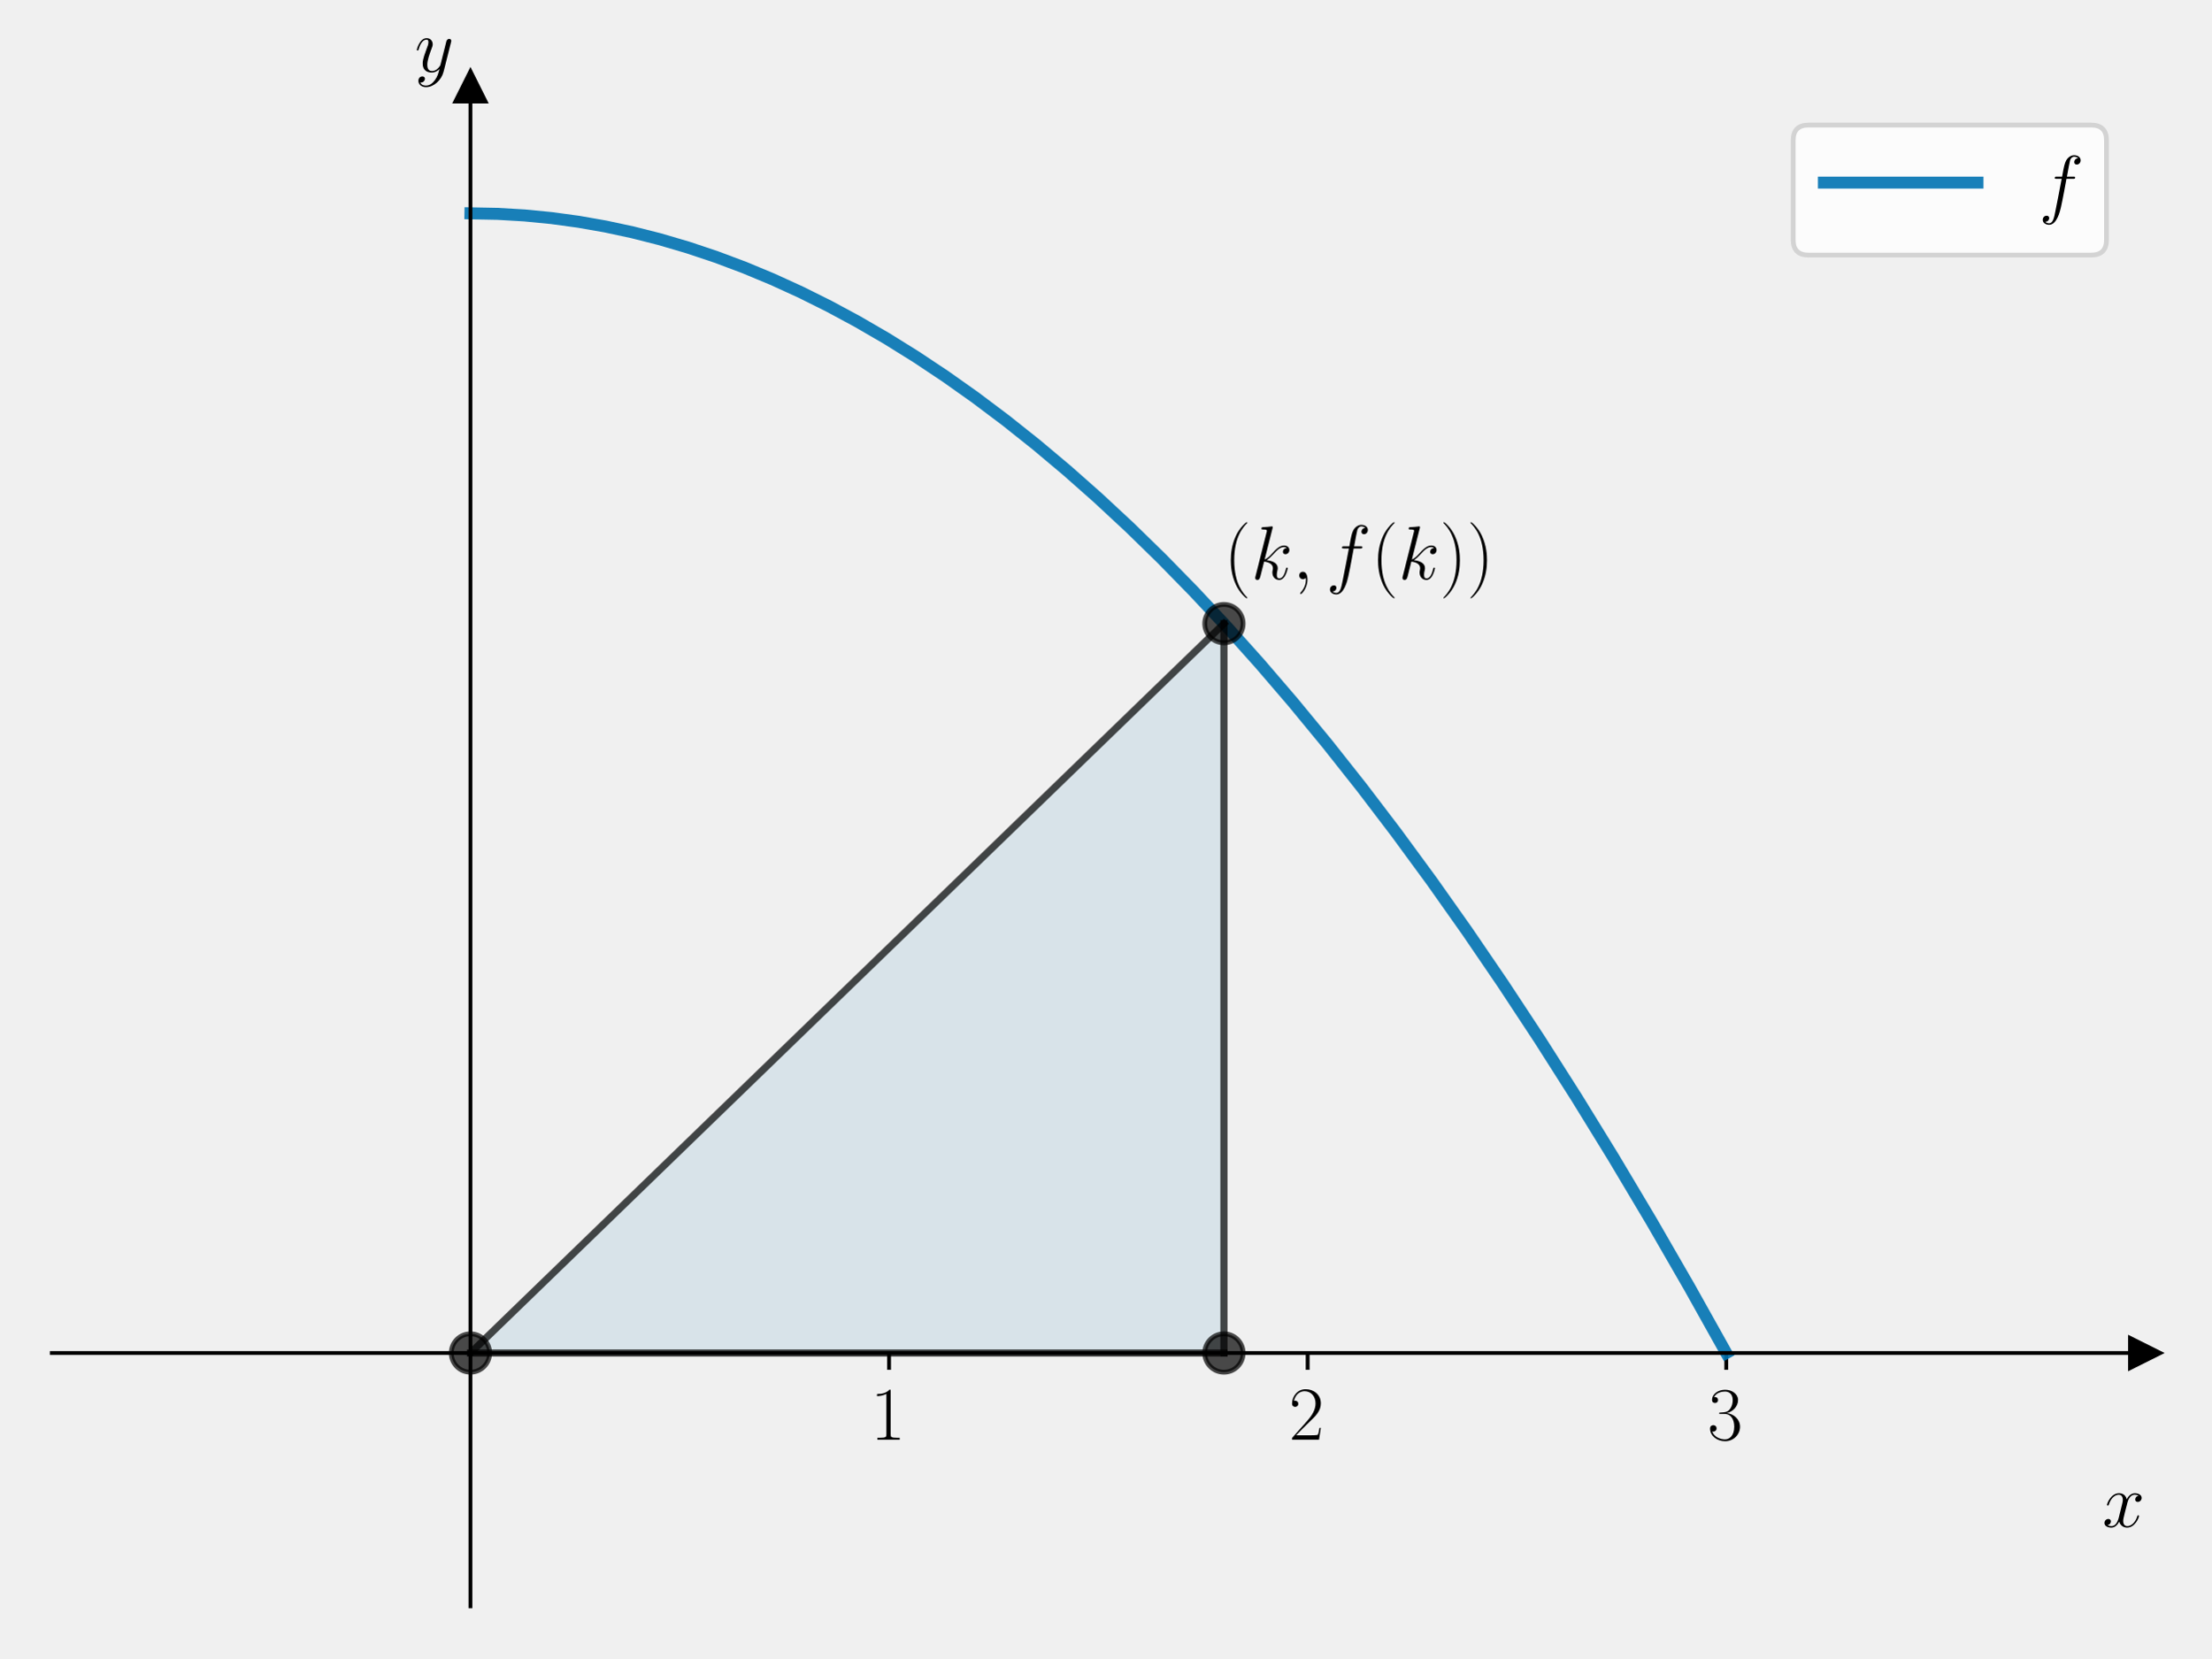
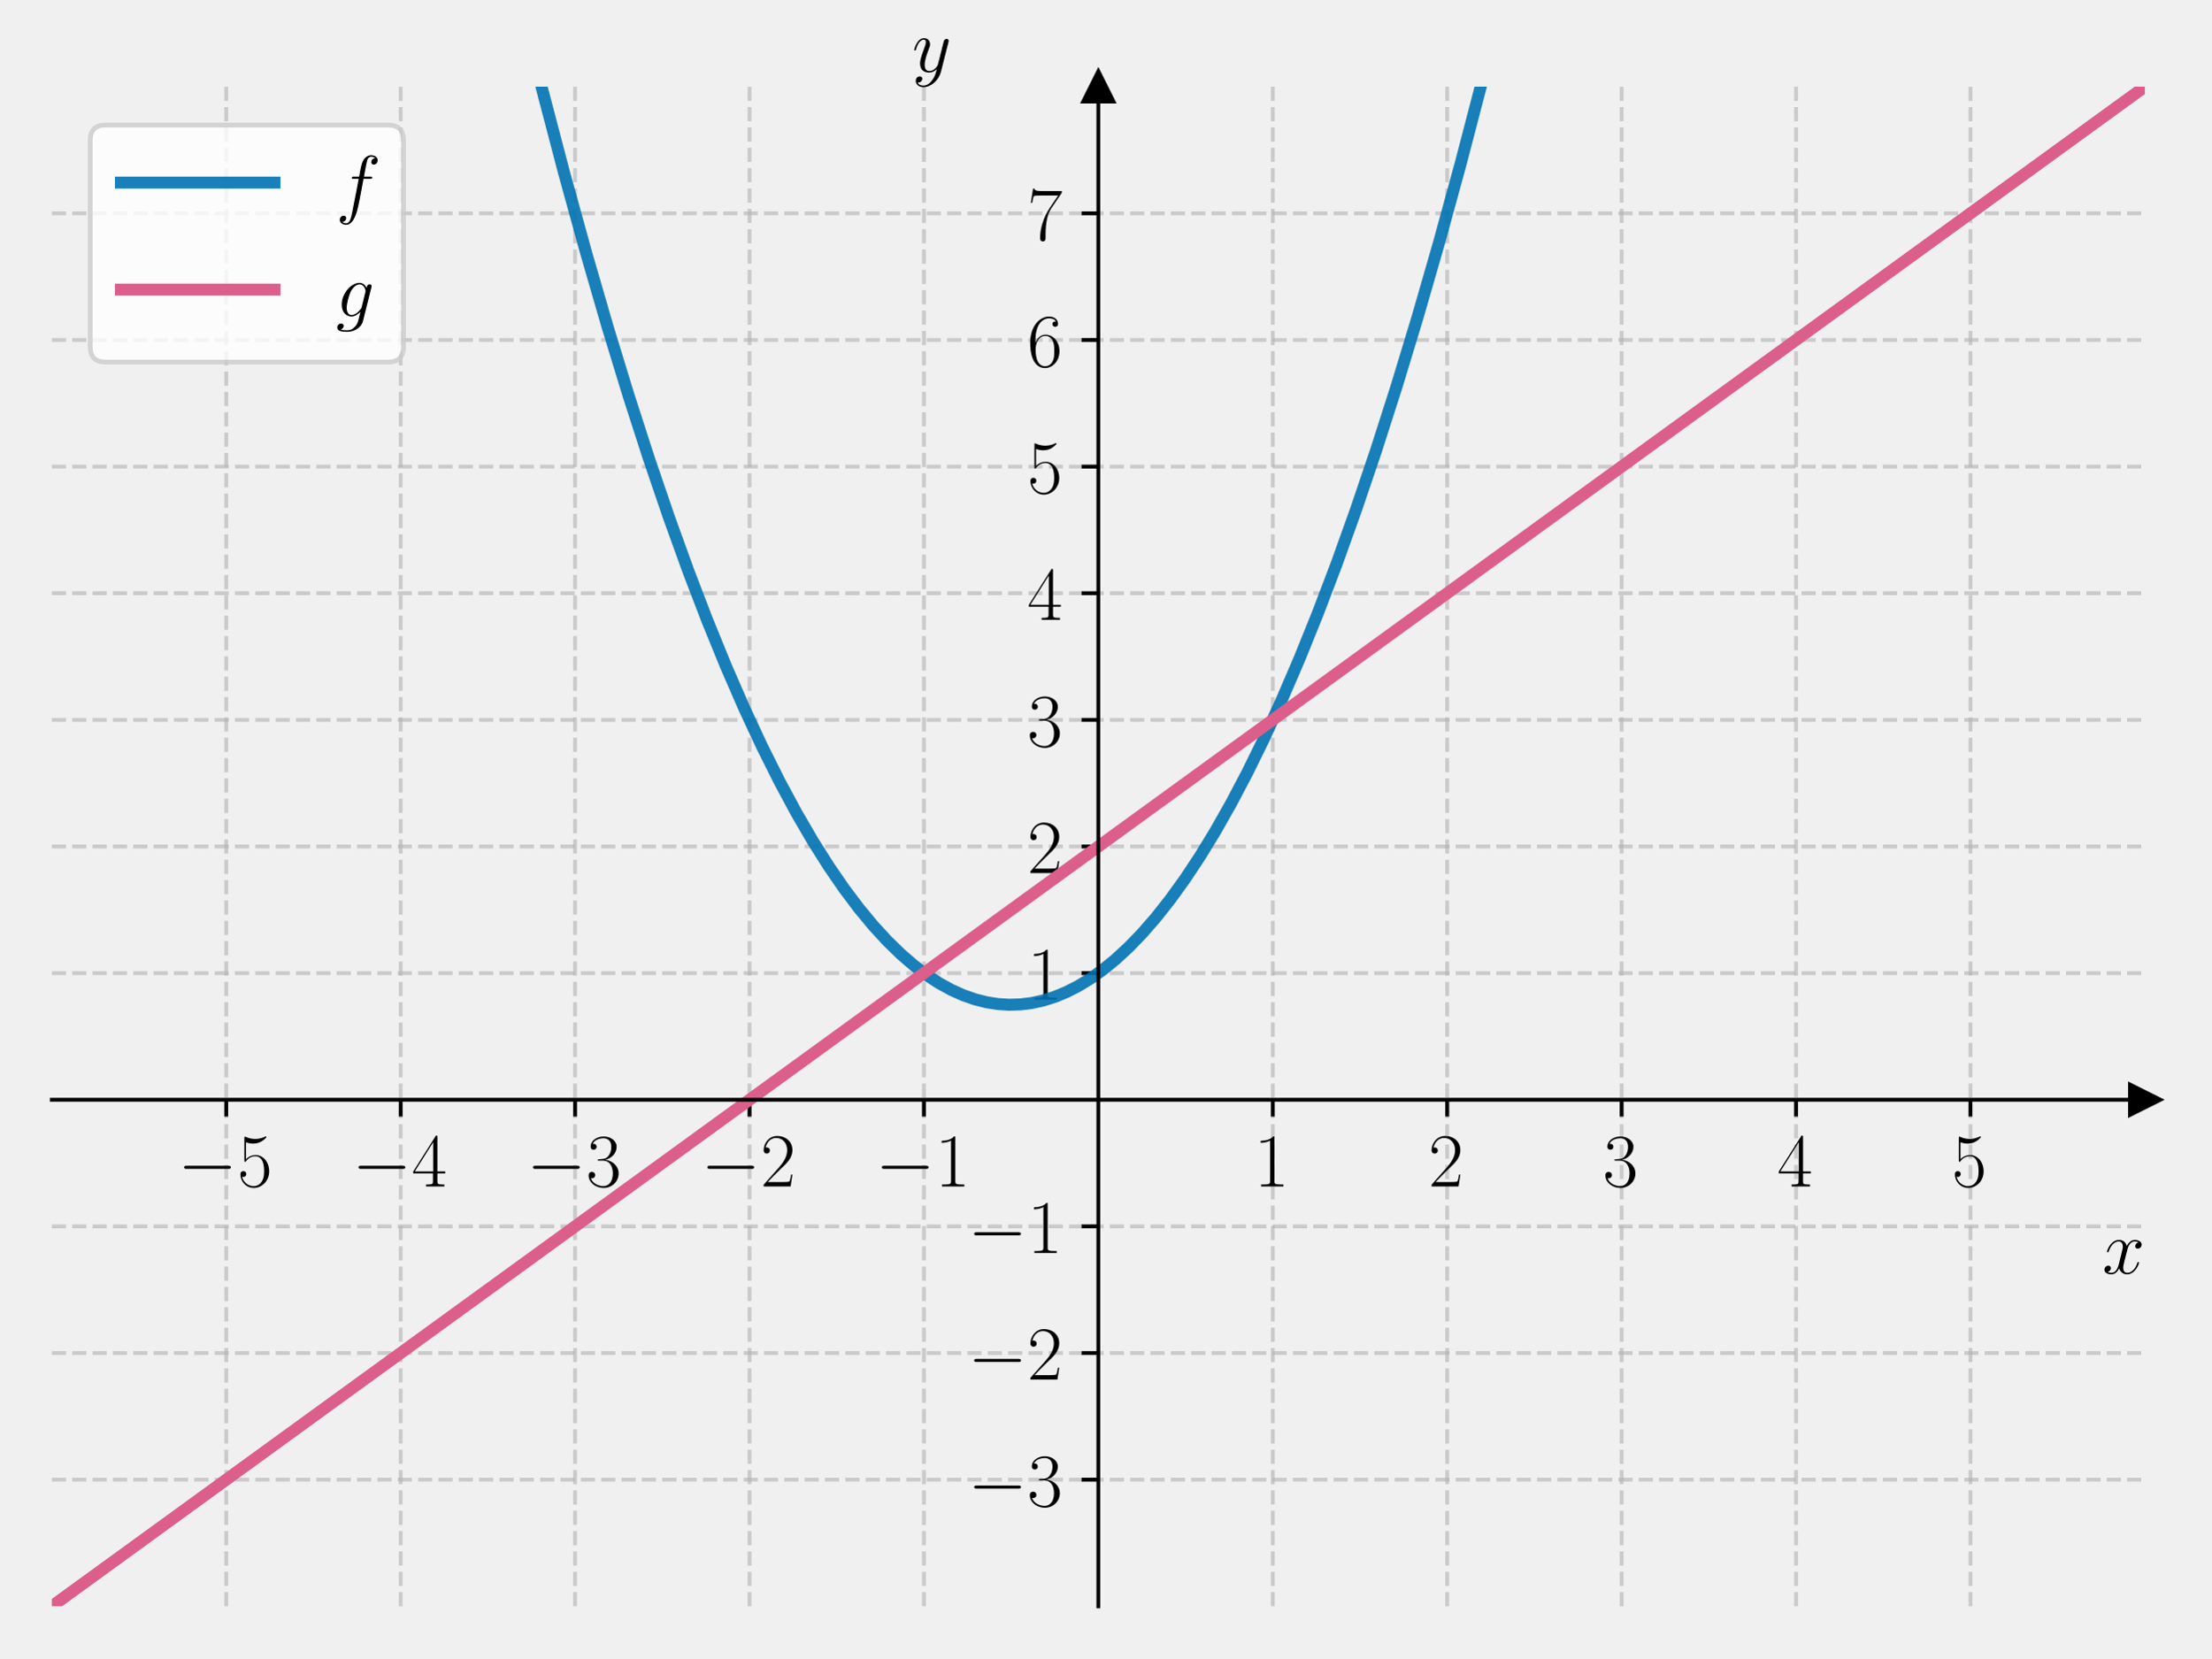
<svg xmlns="http://www.w3.org/2000/svg" xmlns:xlink="http://www.w3.org/1999/xlink" width="460.8pt" height="345.6pt" viewBox="0 0 460.8 345.6" version="1.1">
  <defs>
    <style type="text/css">*{stroke-linejoin: round; stroke-linecap: butt}</style>
  </defs>
  <g id="figure_1">
    <g id="patch_1">
      <path d="M 0 345.6  L 460.8 345.6  L 460.8 0  L 0 0  L 0 345.6  z " style="fill: none" />
    </g>
    <g id="axes_1">
      <g id="patch_2">
        <path d="M 10.8 334.8  L 447 334.8  L 447 18.065  L 10.8 18.065  L 10.8 334.8  z " style="fill: none" />
      </g>
-       <g id="patch_3">
-         <path d="M 98.04 282.011  L 255.072 129.978  L 255.072 282.011  z " clip-path="url(#pcdb3ef96e2)" style="fill: #0072b2; opacity: 0.1; stroke: #0072b2; stroke-linejoin: miter" />
-       </g>
      <g id="matplotlib.axis_1">
        <g id="xtick_1">
          <g id="line2d_1">
-             <defs>
-               <path id="m53d061b646" d="M 0 0  L 0 3.5  " style="stroke: #000000; stroke-width: 0.8" />
-             </defs>
-             <g>
-               <use xlink:href="#m53d061b646" x="185.28" y="282.011" style="stroke: #000000; stroke-width: 0.8" />
+             <path d="M 47.15 334.8  L 47.15 18.065  " clip-path="url(#p5d98645054)" style="fill: none; stroke-dasharray: 2.96,1.28; stroke-dashoffset: 0; stroke: #b0b0b0; stroke-opacity: 0.6; stroke-width: 0.8" />
+           </g>
+           <g id="line2d_2">
+             <defs>
+               <path id="m36c2ad760c" d="M 0 0  L 0 3.5  " style="stroke: #000000; stroke-width: 0.8" />
+             </defs>
+             <g>
+               <use xlink:href="#m36c2ad760c" x="47.15" y="229.222" style="stroke: #000000; stroke-width: 0.8" />
            </g>
          </g>
          <g id="text_1">
-             <g transform="translate(181.378 300.0803) scale(0.16 -0.16)">
+             <g transform="translate(37.04901 247.2911) scale(0.16 -0.16)">
+               <defs>
+                 <path id="CMSY10-0" d="M 4218 1472  C 4326 1472 4442 1472 4442 1600  C 4442 1728 4326 1728 4218 1728  L 755 1728  C 646 1728 531 1728 531 1600  C 531 1472 646 1472 755 1472  L 4218 1472  z " transform="scale(0.015625)" />
+                 <path id="CMR17-35" d="M 730 3692  C 794 3666 1056 3584 1325 3584  C 1920 3584 2246 3911 2432 4100  C 2432 4157 2432 4192 2394 4192  C 2387 4192 2374 4192 2323 4163  C 2099 4058 1837 3973 1517 3973  C 1325 3973 1037 3999 723 4139  C 653 4171 640 4171 634 4171  C 602 4171 595 4164 595 4037  L 595 2203  C 595 2089 595 2057 659 2057  C 691 2057 704 2070 736 2114  C 941 2401 1222 2522 1542 2522  C 1766 2522 2246 2382 2246 1289  C 2246 1085 2246 715 2054 421  C 1894 159 1645 25 1370 25  C 947 25 518 320 403 814  C 429 807 480 795 506 795  C 589 795 749 840 749 1038  C 749 1210 627 1280 506 1280  C 358 1280 262 1190 262 1011  C 262 454 704 -128 1382 -128  C 2042 -128 2669 440 2669 1264  C 2669 2030 2170 2624 1549 2624  C 1222 2624 947 2503 730 2274  L 730 3692  z " transform="scale(0.015625)" />
+               </defs>
+               <use xlink:href="#CMSY10-0" transform="scale(0.996264)" />
+               <use xlink:href="#CMR17-35" transform="translate(77.48747 0) scale(0.996264)" />
+             </g>
+           </g>
+         </g>
+         <g id="xtick_2">
+           <g id="line2d_3">
+             <path d="M 83.5 334.8  L 83.5 18.065  " clip-path="url(#p5d98645054)" style="fill: none; stroke-dasharray: 2.96,1.28; stroke-dashoffset: 0; stroke: #b0b0b0; stroke-opacity: 0.6; stroke-width: 0.8" />
+           </g>
+           <g id="line2d_4">
+             <g>
+               <use xlink:href="#m36c2ad760c" x="83.5" y="229.222" style="stroke: #000000; stroke-width: 0.8" />
+             </g>
+           </g>
+           <g id="text_2">
+             <g transform="translate(73.39901 247.2911) scale(0.16 -0.16)">
+               <defs>
+                 <path id="CMR17-34" d="M 2150 4122  C 2150 4256 2144 4256 2029 4256  L 128 1254  L 128 1088  L 1779 1088  L 1779 457  C 1779 224 1766 160 1318 160  L 1197 160  L 1197 0  C 1402 0 1747 0 1965 0  C 2182 0 2528 0 2733 0  L 2733 160  L 2611 160  C 2163 160 2150 224 2150 457  L 2150 1088  L 2803 1088  L 2803 1254  L 2150 1254  L 2150 4122  z M 1798 3703  L 1798 1254  L 256 1254  L 1798 3703  z " transform="scale(0.015625)" />
+               </defs>
+               <use xlink:href="#CMSY10-0" transform="scale(0.996264)" />
+               <use xlink:href="#CMR17-34" transform="translate(77.48747 0) scale(0.996264)" />
+             </g>
+           </g>
+         </g>
+         <g id="xtick_3">
+           <g id="line2d_5">
+             <path d="M 119.85 334.8  L 119.85 18.065  " clip-path="url(#p5d98645054)" style="fill: none; stroke-dasharray: 2.96,1.28; stroke-dashoffset: 0; stroke: #b0b0b0; stroke-opacity: 0.6; stroke-width: 0.8" />
+           </g>
+           <g id="line2d_6">
+             <g>
+               <use xlink:href="#m36c2ad760c" x="119.85" y="229.222" style="stroke: #000000; stroke-width: 0.8" />
+             </g>
+           </g>
+           <g id="text_3">
+             <g transform="translate(109.749 247.2911) scale(0.16 -0.16)">
+               <defs>
+                 <path id="CMR17-33" d="M 1414 2157  C 1984 2157 2234 1662 2234 1090  C 2234 320 1824 25 1453 25  C 1114 25 563 194 390 693  C 422 680 454 680 486 680  C 640 680 755 782 755 948  C 755 1133 614 1216 486 1216  C 378 1216 211 1165 211 926  C 211 335 787 -128 1466 -128  C 2176 -128 2720 430 2720 1085  C 2720 1707 2208 2157 1600 2227  C 2086 2328 2554 2756 2554 3329  C 2554 3820 2048 4179 1472 4179  C 890 4179 378 3829 378 3329  C 378 3110 544 3072 627 3072  C 762 3072 877 3155 877 3321  C 877 3486 762 3569 627 3569  C 602 3569 570 3569 544 3557  C 730 3959 1235 4032 1459 4032  C 1683 4032 2106 3925 2106 3320  C 2106 3143 2080 2828 1862 2550  C 1670 2304 1453 2304 1242 2284  C 1210 2284 1062 2269 1037 2269  C 992 2263 966 2257 966 2208  C 966 2163 973 2157 1101 2157  L 1414 2157  z " transform="scale(0.015625)" />
+               </defs>
+               <use xlink:href="#CMSY10-0" transform="scale(0.996264)" />
+               <use xlink:href="#CMR17-33" transform="translate(77.48747 0) scale(0.996264)" />
+             </g>
+           </g>
+         </g>
+         <g id="xtick_4">
+           <g id="line2d_7">
+             <path d="M 156.2 334.8  L 156.2 18.065  " clip-path="url(#p5d98645054)" style="fill: none; stroke-dasharray: 2.96,1.28; stroke-dashoffset: 0; stroke: #b0b0b0; stroke-opacity: 0.6; stroke-width: 0.8" />
+           </g>
+           <g id="line2d_8">
+             <g>
+               <use xlink:href="#m36c2ad760c" x="156.2" y="229.222" style="stroke: #000000; stroke-width: 0.8" />
+             </g>
+           </g>
+           <g id="text_4">
+             <g transform="translate(146.099 247.2911) scale(0.16 -0.16)">
+               <defs>
+                 <path id="CMR17-32" d="M 2669 989  L 2554 989  C 2490 536 2438 459 2413 420  C 2381 369 1920 369 1830 369  L 602 369  C 832 619 1280 1072 1824 1597  C 2214 1967 2669 2402 2669 3035  C 2669 3790 2067 4224 1395 4224  C 691 4224 262 3604 262 3030  C 262 2780 448 2748 525 2748  C 589 2748 781 2787 781 3010  C 781 3207 614 3264 525 3264  C 486 3264 448 3258 422 3245  C 544 3790 915 4058 1306 4058  C 1862 4058 2227 3617 2227 3035  C 2227 2479 1901 2000 1536 1584  L 262 146  L 262 0  L 2515 0  L 2669 989  z " transform="scale(0.015625)" />
+               </defs>
+               <use xlink:href="#CMSY10-0" transform="scale(0.996264)" />
+               <use xlink:href="#CMR17-32" transform="translate(77.48747 0) scale(0.996264)" />
+             </g>
+           </g>
+         </g>
+         <g id="xtick_5">
+           <g id="line2d_9">
+             <path d="M 192.55 334.8  L 192.55 18.065  " clip-path="url(#p5d98645054)" style="fill: none; stroke-dasharray: 2.96,1.28; stroke-dashoffset: 0; stroke: #b0b0b0; stroke-opacity: 0.6; stroke-width: 0.8" />
+           </g>
+           <g id="line2d_10">
+             <g>
+               <use xlink:href="#m36c2ad760c" x="192.55" y="229.222" style="stroke: #000000; stroke-width: 0.8" />
+             </g>
+           </g>
+           <g id="text_5">
+             <g transform="translate(182.449 247.2911) scale(0.16 -0.16)">
              <defs>
                <path id="CMR17-31" d="M 1702 4058  C 1702 4192 1696 4192 1606 4192  C 1357 3916 979 3827 621 3827  C 602 3827 570 3827 563 3808  C 557 3795 557 3782 557 3648  C 755 3648 1088 3686 1344 3839  L 1344 461  C 1344 236 1331 160 781 160  L 589 160  L 589 0  C 896 0 1216 0 1523 0  C 1830 0 2150 0 2458 0  L 2458 160  L 2266 160  C 1715 160 1702 230 1702 458  L 1702 4058  z " transform="scale(0.015625)" />
              </defs>
+               <use xlink:href="#CMSY10-0" transform="scale(0.996264)" />
+               <use xlink:href="#CMR17-31" transform="translate(77.48747 0) scale(0.996264)" />
+             </g>
+           </g>
+         </g>
+         <g id="xtick_6">
+           <g id="line2d_11">
+             <path d="M 265.25 334.8  L 265.25 18.065  " clip-path="url(#p5d98645054)" style="fill: none; stroke-dasharray: 2.96,1.28; stroke-dashoffset: 0; stroke: #b0b0b0; stroke-opacity: 0.6; stroke-width: 0.8" />
+           </g>
+           <g id="line2d_12">
+             <g>
+               <use xlink:href="#m36c2ad760c" x="265.25" y="229.222" style="stroke: #000000; stroke-width: 0.8" />
+             </g>
+           </g>
+           <g id="text_6">
+             <g transform="translate(261.348 247.2911) scale(0.16 -0.16)">
              <use xlink:href="#CMR17-31" transform="scale(0.996264)" />
            </g>
          </g>
        </g>
-         <g id="xtick_2">
-           <g id="line2d_2">
-             <g>
-               <use xlink:href="#m53d061b646" x="272.52" y="282.011" style="stroke: #000000; stroke-width: 0.8" />
-             </g>
-           </g>
-           <g id="text_2">
-             <g transform="translate(268.618 300.0803) scale(0.16 -0.16)">
-               <defs>
-                 <path id="CMR17-32" d="M 2669 989  L 2554 989  C 2490 536 2438 459 2413 420  C 2381 369 1920 369 1830 369  L 602 369  C 832 619 1280 1072 1824 1597  C 2214 1967 2669 2402 2669 3035  C 2669 3790 2067 4224 1395 4224  C 691 4224 262 3604 262 3030  C 262 2780 448 2748 525 2748  C 589 2748 781 2787 781 3010  C 781 3207 614 3264 525 3264  C 486 3264 448 3258 422 3245  C 544 3790 915 4058 1306 4058  C 1862 4058 2227 3617 2227 3035  C 2227 2479 1901 2000 1536 1584  L 262 146  L 262 0  L 2515 0  L 2669 989  z " transform="scale(0.015625)" />
-               </defs>
+         <g id="xtick_7">
+           <g id="line2d_13">
+             <path d="M 301.6 334.8  L 301.6 18.065  " clip-path="url(#p5d98645054)" style="fill: none; stroke-dasharray: 2.96,1.28; stroke-dashoffset: 0; stroke: #b0b0b0; stroke-opacity: 0.6; stroke-width: 0.8" />
+           </g>
+           <g id="line2d_14">
+             <g>
+               <use xlink:href="#m36c2ad760c" x="301.6" y="229.222" style="stroke: #000000; stroke-width: 0.8" />
+             </g>
+           </g>
+           <g id="text_7">
+             <g transform="translate(297.698 247.2911) scale(0.16 -0.16)">
              <use xlink:href="#CMR17-32" transform="scale(0.996264)" />
            </g>
          </g>
        </g>
-         <g id="xtick_3">
-           <g id="line2d_3">
-             <g>
-               <use xlink:href="#m53d061b646" x="359.76" y="282.011" style="stroke: #000000; stroke-width: 0.8" />
-             </g>
-           </g>
-           <g id="text_3">
-             <g transform="translate(355.858 300.0803) scale(0.16 -0.16)">
-               <defs>
-                 <path id="CMR17-33" d="M 1414 2157  C 1984 2157 2234 1662 2234 1090  C 2234 320 1824 25 1453 25  C 1114 25 563 194 390 693  C 422 680 454 680 486 680  C 640 680 755 782 755 948  C 755 1133 614 1216 486 1216  C 378 1216 211 1165 211 926  C 211 335 787 -128 1466 -128  C 2176 -128 2720 430 2720 1085  C 2720 1707 2208 2157 1600 2227  C 2086 2328 2554 2756 2554 3329  C 2554 3820 2048 4179 1472 4179  C 890 4179 378 3829 378 3329  C 378 3110 544 3072 627 3072  C 762 3072 877 3155 877 3321  C 877 3486 762 3569 627 3569  C 602 3569 570 3569 544 3557  C 730 3959 1235 4032 1459 4032  C 1683 4032 2106 3925 2106 3320  C 2106 3143 2080 2828 1862 2550  C 1670 2304 1453 2304 1242 2284  C 1210 2284 1062 2269 1037 2269  C 992 2263 966 2257 966 2208  C 966 2163 973 2157 1101 2157  L 1414 2157  z " transform="scale(0.015625)" />
-               </defs>
+         <g id="xtick_8">
+           <g id="line2d_15">
+             <path d="M 337.95 334.8  L 337.95 18.065  " clip-path="url(#p5d98645054)" style="fill: none; stroke-dasharray: 2.96,1.28; stroke-dashoffset: 0; stroke: #b0b0b0; stroke-opacity: 0.6; stroke-width: 0.8" />
+           </g>
+           <g id="line2d_16">
+             <g>
+               <use xlink:href="#m36c2ad760c" x="337.95" y="229.222" style="stroke: #000000; stroke-width: 0.8" />
+             </g>
+           </g>
+           <g id="text_8">
+             <g transform="translate(334.048 247.2911) scale(0.16 -0.16)">
              <use xlink:href="#CMR17-33" transform="scale(0.996264)" />
            </g>
          </g>
        </g>
-         <g id="text_4">
-           <g transform="translate(438.1306 318.2494) scale(0.16 -0.16)">
+         <g id="xtick_9">
+           <g id="line2d_17">
+             <path d="M 374.3 334.8  L 374.3 18.065  " clip-path="url(#p5d98645054)" style="fill: none; stroke-dasharray: 2.96,1.28; stroke-dashoffset: 0; stroke: #b0b0b0; stroke-opacity: 0.6; stroke-width: 0.8" />
+           </g>
+           <g id="line2d_18">
+             <g>
+               <use xlink:href="#m36c2ad760c" x="374.3" y="229.222" style="stroke: #000000; stroke-width: 0.8" />
+             </g>
+           </g>
+           <g id="text_9">
+             <g transform="translate(370.398 247.2911) scale(0.16 -0.16)">
+               <use xlink:href="#CMR17-34" transform="scale(0.996264)" />
+             </g>
+           </g>
+         </g>
+         <g id="xtick_10">
+           <g id="line2d_19">
+             <path d="M 410.65 334.8  L 410.65 18.065  " clip-path="url(#p5d98645054)" style="fill: none; stroke-dasharray: 2.96,1.28; stroke-dashoffset: 0; stroke: #b0b0b0; stroke-opacity: 0.6; stroke-width: 0.8" />
+           </g>
+           <g id="line2d_20">
+             <g>
+               <use xlink:href="#m36c2ad760c" x="410.65" y="229.222" style="stroke: #000000; stroke-width: 0.8" />
+             </g>
+           </g>
+           <g id="text_10">
+             <g transform="translate(406.748 247.2911) scale(0.16 -0.16)">
+               <use xlink:href="#CMR17-35" transform="scale(0.996264)" />
+             </g>
+           </g>
+         </g>
+         <g id="text_11">
+           <g transform="translate(438.1306 265.4602) scale(0.16 -0.16)">
            <defs>
              <path id="CMMI12-78" d="M 3034 2606  C 2829 2567 2752 2414 2752 2293  C 2752 2139 2874 2088 2963 2088  C 3155 2088 3290 2254 3290 2427  C 3290 2695 2982 2816 2714 2816  C 2323 2816 2106 2433 2048 2312  C 1901 2816 1504 2816 1389 2816  C 736 2816 390 1980 390 1839  C 390 1814 416 1782 461 1782  C 512 1782 525 1820 538 1846  C 755 2555 1184 2689 1370 2689  C 1658 2689 1715 2420 1715 2267  C 1715 2127 1677 1980 1600 1673  L 1382 798  C 1286 415 1101 64 762 64  C 730 64 570 64 435 147  C 666 192 717 383 717 460  C 717 588 621 664 499 664  C 346 664 179 530 179 326  C 179 57 480 -64 755 -64  C 1062 -64 1280 179 1414 441  C 1517 64 1837 -64 2074 -64  C 2726 -64 3072 773 3072 913  C 3072 945 3046 971 3008 971  C 2950 971 2944 939 2925 888  C 2752 326 2381 64 2093 64  C 1869 64 1747 230 1747 492  C 1747 632 1773 734 1875 1156  L 2099 2024  C 2195 2408 2413 2689 2707 2689  C 2720 2689 2899 2689 3034 2606  z " transform="scale(0.015625)" />
            </defs>
            <use xlink:href="#CMMI12-78" transform="scale(0.996264)" />
          </g>
        </g>
      </g>
      <g id="matplotlib.axis_2">
-         <g id="text_5">
-           <g transform="translate(86.42973 14.96506) scale(0.16 -0.16)">
+         <g id="ytick_1">
+           <g id="line2d_21">
+             <path d="M 10.8 308.405  L 447 308.405  " clip-path="url(#p5d98645054)" style="fill: none; stroke-dasharray: 2.96,1.28; stroke-dashoffset: 0; stroke: #b0b0b0; stroke-opacity: 0.6; stroke-width: 0.8" />
+           </g>
+           <g id="line2d_22">
+             <defs>
+               <path id="m70577a38be" d="M 0 0  L -3.5 0  " style="stroke: #000000; stroke-width: 0.8" />
+             </defs>
+             <g>
+               <use xlink:href="#m70577a38be" x="228.9" y="308.405" style="stroke: #000000; stroke-width: 0.8" />
+             </g>
+           </g>
+           <g id="text_12">
+             <g transform="translate(201.698 313.9402) scale(0.16 -0.16)">
+               <use xlink:href="#CMSY10-0" transform="scale(0.996264)" />
+               <use xlink:href="#CMR17-33" transform="translate(77.48747 0) scale(0.996264)" />
+             </g>
+           </g>
+         </g>
+         <g id="ytick_2">
+           <g id="line2d_23">
+             <path d="M 10.8 282.011  L 447 282.011  " clip-path="url(#p5d98645054)" style="fill: none; stroke-dasharray: 2.96,1.28; stroke-dashoffset: 0; stroke: #b0b0b0; stroke-opacity: 0.6; stroke-width: 0.8" />
+           </g>
+           <g id="line2d_24">
+             <g>
+               <use xlink:href="#m70577a38be" x="228.9" y="282.011" style="stroke: #000000; stroke-width: 0.8" />
+             </g>
+           </g>
+           <g id="text_13">
+             <g transform="translate(201.698 287.5455) scale(0.16 -0.16)">
+               <use xlink:href="#CMSY10-0" transform="scale(0.996264)" />
+               <use xlink:href="#CMR17-32" transform="translate(77.48747 0) scale(0.996264)" />
+             </g>
+           </g>
+         </g>
+         <g id="ytick_3">
+           <g id="line2d_25">
+             <path d="M 10.8 255.616  L 447 255.616  " clip-path="url(#p5d98645054)" style="fill: none; stroke-dasharray: 2.96,1.28; stroke-dashoffset: 0; stroke: #b0b0b0; stroke-opacity: 0.6; stroke-width: 0.8" />
+           </g>
+           <g id="line2d_26">
+             <g>
+               <use xlink:href="#m70577a38be" x="228.9" y="255.616" style="stroke: #000000; stroke-width: 0.8" />
+             </g>
+           </g>
+           <g id="text_14">
+             <g transform="translate(201.698 261.1509) scale(0.16 -0.16)">
+               <use xlink:href="#CMSY10-0" transform="scale(0.996264)" />
+               <use xlink:href="#CMR17-31" transform="translate(77.48747 0) scale(0.996264)" />
+             </g>
+           </g>
+         </g>
+         <g id="ytick_4">
+           <g id="line2d_27">
+             <path d="M 10.8 202.827  L 447 202.827  " clip-path="url(#p5d98645054)" style="fill: none; stroke-dasharray: 2.96,1.28; stroke-dashoffset: 0; stroke: #b0b0b0; stroke-opacity: 0.6; stroke-width: 0.8" />
+           </g>
+           <g id="line2d_28">
+             <g>
+               <use xlink:href="#m70577a38be" x="228.9" y="202.827" style="stroke: #000000; stroke-width: 0.8" />
+             </g>
+           </g>
+           <g id="text_15">
+             <g transform="translate(214.096 208.3617) scale(0.16 -0.16)">
+               <use xlink:href="#CMR17-31" transform="scale(0.996264)" />
+             </g>
+           </g>
+         </g>
+         <g id="ytick_5">
+           <g id="line2d_29">
+             <path d="M 10.8 176.432  L 447 176.432  " clip-path="url(#p5d98645054)" style="fill: none; stroke-dasharray: 2.96,1.28; stroke-dashoffset: 0; stroke: #b0b0b0; stroke-opacity: 0.6; stroke-width: 0.8" />
+           </g>
+           <g id="line2d_30">
+             <g>
+               <use xlink:href="#m70577a38be" x="228.9" y="176.432" style="stroke: #000000; stroke-width: 0.8" />
+             </g>
+           </g>
+           <g id="text_16">
+             <g transform="translate(214.096 181.9671) scale(0.16 -0.16)">
+               <use xlink:href="#CMR17-32" transform="scale(0.996264)" />
+             </g>
+           </g>
+         </g>
+         <g id="ytick_6">
+           <g id="line2d_31">
+             <path d="M 10.8 150.038  L 447 150.038  " clip-path="url(#p5d98645054)" style="fill: none; stroke-dasharray: 2.96,1.28; stroke-dashoffset: 0; stroke: #b0b0b0; stroke-opacity: 0.6; stroke-width: 0.8" />
+           </g>
+           <g id="line2d_32">
+             <g>
+               <use xlink:href="#m70577a38be" x="228.9" y="150.038" style="stroke: #000000; stroke-width: 0.8" />
+             </g>
+           </g>
+           <g id="text_17">
+             <g transform="translate(214.096 155.5724) scale(0.16 -0.16)">
+               <use xlink:href="#CMR17-33" transform="scale(0.996264)" />
+             </g>
+           </g>
+         </g>
+         <g id="ytick_7">
+           <g id="line2d_33">
+             <path d="M 10.8 123.643  L 447 123.643  " clip-path="url(#p5d98645054)" style="fill: none; stroke-dasharray: 2.96,1.28; stroke-dashoffset: 0; stroke: #b0b0b0; stroke-opacity: 0.6; stroke-width: 0.8" />
+           </g>
+           <g id="line2d_34">
+             <g>
+               <use xlink:href="#m70577a38be" x="228.9" y="123.643" style="stroke: #000000; stroke-width: 0.8" />
+             </g>
+           </g>
+           <g id="text_18">
+             <g transform="translate(214.096 129.1778) scale(0.16 -0.16)">
+               <use xlink:href="#CMR17-34" transform="scale(0.996264)" />
+             </g>
+           </g>
+         </g>
+         <g id="ytick_8">
+           <g id="line2d_35">
+             <path d="M 10.8 97.248  L 447 97.248  " clip-path="url(#p5d98645054)" style="fill: none; stroke-dasharray: 2.96,1.28; stroke-dashoffset: 0; stroke: #b0b0b0; stroke-opacity: 0.6; stroke-width: 0.8" />
+           </g>
+           <g id="line2d_36">
+             <g>
+               <use xlink:href="#m70577a38be" x="228.9" y="97.248" style="stroke: #000000; stroke-width: 0.8" />
+             </g>
+           </g>
+           <g id="text_19">
+             <g transform="translate(214.096 102.7832) scale(0.16 -0.16)">
+               <use xlink:href="#CMR17-35" transform="scale(0.996264)" />
+             </g>
+           </g>
+         </g>
+         <g id="ytick_9">
+           <g id="line2d_37">
+             <path d="M 10.8 70.854  L 447 70.854  " clip-path="url(#p5d98645054)" style="fill: none; stroke-dasharray: 2.96,1.28; stroke-dashoffset: 0; stroke: #b0b0b0; stroke-opacity: 0.6; stroke-width: 0.8" />
+           </g>
+           <g id="line2d_38">
+             <g>
+               <use xlink:href="#m70577a38be" x="228.9" y="70.854" style="stroke: #000000; stroke-width: 0.8" />
+             </g>
+           </g>
+           <g id="text_20">
+             <g transform="translate(214.096 76.38857) scale(0.16 -0.16)">
+               <defs>
+                 <path id="CMR17-36" d="M 678 2176  C 678 3690 1395 4032 1811 4032  C 1946 4032 2272 4009 2400 3776  C 2298 3776 2106 3776 2106 3553  C 2106 3381 2246 3323 2336 3323  C 2394 3323 2566 3348 2566 3560  C 2566 3954 2246 4179 1805 4179  C 1043 4179 243 3390 243 1984  C 243 253 966 -128 1478 -128  C 2099 -128 2688 427 2688 1283  C 2688 2081 2170 2662 1517 2662  C 1126 2662 838 2407 678 1960  L 678 2176  z M 1478 25  C 691 25 691 1200 691 1436  C 691 1896 909 2560 1504 2560  C 1613 2560 1926 2560 2138 2120  C 2253 1870 2253 1609 2253 1289  C 2253 944 2253 690 2118 434  C 1978 171 1773 25 1478 25  z " transform="scale(0.015625)" />
+               </defs>
+               <use xlink:href="#CMR17-36" transform="scale(0.996264)" />
+             </g>
+           </g>
+         </g>
+         <g id="ytick_10">
+           <g id="line2d_39">
+             <path d="M 10.8 44.459  L 447 44.459  " clip-path="url(#p5d98645054)" style="fill: none; stroke-dasharray: 2.96,1.28; stroke-dashoffset: 0; stroke: #b0b0b0; stroke-opacity: 0.6; stroke-width: 0.8" />
+           </g>
+           <g id="line2d_40">
+             <g>
+               <use xlink:href="#m70577a38be" x="228.9" y="44.459" style="stroke: #000000; stroke-width: 0.8" />
+             </g>
+           </g>
+           <g id="text_21">
+             <g transform="translate(214.096 49.99395) scale(0.16 -0.16)">
+               <defs>
+                 <path id="CMR17-37" d="M 2886 3941  L 2886 4081  L 1382 4081  C 634 4081 621 4165 595 4288  L 480 4288  L 294 3094  L 410 3094  C 429 3215 474 3540 550 3661  C 589 3712 1062 3712 1171 3712  L 2579 3712  L 1869 2661  C 1395 1954 1069 999 1069 165  C 1069 89 1069 -128 1299 -128  C 1530 -128 1530 89 1530 171  L 1530 465  C 1530 1508 1709 2196 2003 2636  L 2886 3941  z " transform="scale(0.015625)" />
+               </defs>
+               <use xlink:href="#CMR17-37" transform="scale(0.996264)" />
+             </g>
+           </g>
+         </g>
+         <g id="text_22">
+           <g transform="translate(190.0877 14.96506) scale(0.16 -0.16)">
            <defs>
              <path id="CMMI12-79" d="M 1683 -700  C 1510 -939 1261 -1152 947 -1152  C 870 -1152 563 -1152 467 -889  C 486 -895 518 -895 531 -895  C 723 -895 851 -729 851 -582  C 851 -435 730 -384 634 -384  C 531 -384 307 -458 307 -759  C 307 -1071 582 -1286 947 -1286  C 1587 -1286 2234 -700 2413 6  L 3040 2485  C 3046 2517 3059 2556 3059 2594  C 3059 2689 2982 2753 2886 2753  C 2829 2753 2694 2727 2643 2535  L 2170 658  C 2138 543 2138 530 2086 460  C 1958 281 1747 64 1440 64  C 1082 64 1050 415 1050 588  C 1050 952 1222 1443 1395 1903  C 1466 2088 1504 2178 1504 2305  C 1504 2574 1312 2816 998 2816  C 410 2816 173 1890 173 1839  C 173 1814 198 1782 243 1782  C 301 1782 307 1807 333 1897  C 486 2433 730 2689 979 2689  C 1037 2689 1146 2689 1146 2478  C 1146 2312 1075 2127 979 1884  C 666 1047 666 837 666 683  C 666 77 1101 -64 1421 -64  C 1606 -64 1837 -6 2061 230  L 2067 224  C 1971 -147 1907 -392 1683 -700  z " transform="scale(0.015625)" />
            </defs>
            <use xlink:href="#CMMI12-79" transform="scale(0.996264)" />
          </g>
        </g>
      </g>
-       <g id="line2d_4">
+       <g id="line2d_41">
        <defs>
-           <path id="m603df5c30b" d="M 3 0  L -3 -3  L -3 3  z " style="stroke: #000000; stroke-linejoin: miter" />
+           <path id="m86cd0a9b01" d="M 3 0  L -3 -3  L -3 3  z " style="stroke: #000000; stroke-linejoin: miter" />
        </defs>
        <g>
-           <use xlink:href="#m603df5c30b" x="447" y="282.011" style="stroke: #000000; stroke-linejoin: miter" />
-         </g>
-       </g>
-       <g id="line2d_5">
+           <use xlink:href="#m86cd0a9b01" x="447" y="229.222" style="stroke: #000000; stroke-linejoin: miter" />
+         </g>
+       </g>
+       <g id="line2d_42">
        <defs>
-           <path id="m2368a56364" d="M 0 -3  L -3 3  L 3 3  z " style="stroke: #000000; stroke-linejoin: miter" />
+           <path id="m96dfba7b62" d="M 0 -3  L -3 3  L 3 3  z " style="stroke: #000000; stroke-linejoin: miter" />
        </defs>
        <g>
-           <use xlink:href="#m2368a56364" x="98.04" y="18.065" style="stroke: #000000; stroke-linejoin: miter" />
-         </g>
-       </g>
-       <g id="line2d_6">
-         <path d="M 98.04 44.459  L 103.668 44.569  L 109.297 44.899  L 114.925 45.448  L 120.554 46.217  L 126.182 47.206  L 131.81 48.414  L 137.439 49.842  L 143.323 51.571  L 149.207 53.539  L 155.091 55.747  L 160.976 58.196  L 166.86 60.884  L 172.744 63.813  L 178.628 66.982  L 184.768 70.545  L 190.908 74.369  L 197.048 78.455  L 203.189 82.803  L 209.584 87.609  L 215.98 92.699  L 222.376 98.073  L 228.772 103.731  L 235.424 109.916  L 242.076 116.408  L 248.727 123.207  L 255.635 130.592  L 262.542 138.308  L 269.45 146.355  L 276.613 155.05  L 283.777 164.1  L 290.94 173.507  L 298.359 183.624  L 305.779 194.124  L 313.198 205.005  L 320.873 216.663  L 328.548 228.73  L 336.223 241.205  L 344.154 254.526  L 352.085 268.282  L 359.76 282.011  L 359.76 282.011  " clip-path="url(#pcdb3ef96e2)" style="fill: none; stroke: #0072b2; stroke-opacity: 0.9; stroke-width: 2.5; stroke-linecap: square" />
-       </g>
-       <g id="line2d_7">
-         <path d="M 255.072 129.978  L 98.04 282.011  " clip-path="url(#pcdb3ef96e2)" style="fill: none; stroke: #000000; stroke-opacity: 0.7; stroke-width: 1.5; stroke-linecap: square" />
-       </g>
-       <g id="line2d_8">
-         <path d="M 98.04 282.011  L 255.072 282.011  " clip-path="url(#pcdb3ef96e2)" style="fill: none; stroke: #000000; stroke-opacity: 0.7; stroke-width: 1.5; stroke-linecap: square" />
-       </g>
-       <g id="line2d_9">
-         <path d="M 255.072 282.011  L 255.072 129.978  " clip-path="url(#pcdb3ef96e2)" style="fill: none; stroke: #000000; stroke-opacity: 0.7; stroke-width: 1.5; stroke-linecap: square" />
-       </g>
-       <g id="line2d_10">
-         <defs>
-           <path id="ma564469143" d="M 0 4  C 1.061 4 2.078 3.579 2.828 2.828  C 3.579 2.078 4 1.061 4 0  C 4 -1.061 3.579 -2.078 2.828 -2.828  C 2.078 -3.579 1.061 -4 0 -4  C -1.061 -4 -2.078 -3.579 -2.828 -2.828  C -3.579 -2.078 -4 -1.061 -4 0  C -4 1.061 -3.579 2.078 -2.828 2.828  C -2.078 3.579 -1.061 4 0 4  z " style="stroke: #000000; stroke-opacity: 0.7" />
-         </defs>
-         <g clip-path="url(#pcdb3ef96e2)">
-           <use xlink:href="#ma564469143" x="98.04" y="282.011" style="fill-opacity: 0.7; stroke: #000000; stroke-opacity: 0.7" />
-         </g>
-       </g>
-       <g id="line2d_11">
-         <g clip-path="url(#pcdb3ef96e2)">
-           <use xlink:href="#ma564469143" x="255.072" y="129.978" style="fill-opacity: 0.7; stroke: #000000; stroke-opacity: 0.7" />
-         </g>
-       </g>
-       <g id="line2d_12">
-         <g clip-path="url(#pcdb3ef96e2)">
-           <use xlink:href="#ma564469143" x="255.072" y="282.011" style="fill-opacity: 0.7; stroke: #000000; stroke-opacity: 0.7" />
-         </g>
+           <use xlink:href="#m96dfba7b62" x="228.9" y="18.065" style="stroke: #000000; stroke-linejoin: miter" />
+         </g>
+       </g>
+       <g id="line2d_43">
+         <path d="M 108.09 -1  L 112.846 18.052  L 117.533 35.94  L 122.114 52.575  L 126.587 68.013  L 130.955 82.313  L 135.216 95.529  L 139.37 107.717  L 143.418 118.929  L 147.359 129.217  L 151.3 138.884  L 155.135 147.695  L 158.863 155.697  L 162.485 162.939  L 166 169.467  L 169.408 175.326  L 172.711 180.558  L 175.906 185.208  L 178.995 189.314  L 181.978 192.918  L 184.854 196.055  L 187.73 198.863  L 190.499 201.254  L 193.162 203.264  L 195.719 204.927  L 198.275 206.329  L 200.725 207.428  L 203.175 208.287  L 205.625 208.906  L 207.969 209.274  L 210.312 209.422  L 212.656 209.351  L 214.999 209.061  L 217.343 208.551  L 219.793 207.783  L 222.242 206.776  L 224.692 205.528  L 227.249 203.971  L 229.805 202.153  L 232.468 199.981  L 235.238 197.422  L 238.007 194.557  L 240.884 191.257  L 243.866 187.485  L 246.955 183.205  L 250.044 178.543  L 253.24 173.319  L 256.542 167.492  L 259.951 161.021  L 263.466 153.861  L 267.087 145.967  L 270.816 137.295  L 274.65 127.795  L 278.592 117.419  L 282.639 106.116  L 286.794 93.836  L 291.055 80.524  L 295.422 66.127  L 299.896 50.589  L 304.476 33.852  L 309.163 15.858  L 313.36 -1  L 313.36 -1  " clip-path="url(#p5d98645054)" style="fill: none; stroke: #0072b2; stroke-opacity: 0.9; stroke-width: 2.5; stroke-linecap: square" />
+       </g>
+       <g id="line2d_44">
+         <path d="M 10.8 334.8  L 447 18.065  L 447 18.065  " clip-path="url(#p5d98645054)" style="fill: none; stroke: #dc5e8b; stroke-width: 2.5; stroke-linecap: square" />
+       </g>
+       <g id="patch_3">
+         <path d="M 228.9 334.8  L 228.9 18.065  " style="fill: none; stroke: #000000; stroke-width: 0.8; stroke-linejoin: miter; stroke-linecap: square" />
      </g>
      <g id="patch_4">
-         <path d="M 98.04 334.8  L 98.04 18.065  " style="fill: none; stroke: #000000; stroke-width: 0.8; stroke-linejoin: miter; stroke-linecap: square" />
+         <path d="M 447 334.8  L 447 18.065  " style="fill: none" />
      </g>
      <g id="patch_5">
-         <path d="M 447 334.8  L 447 18.065  " style="fill: none" />
+         <path d="M 10.8 229.222  L 447 229.222  " style="fill: none; stroke: #000000; stroke-width: 0.8; stroke-linejoin: miter; stroke-linecap: square" />
      </g>
      <g id="patch_6">
-         <path d="M 10.8 282.011  L 447 282.011  " style="fill: none; stroke: #000000; stroke-width: 0.8; stroke-linejoin: miter; stroke-linecap: square" />
-       </g>
-       <g id="patch_7">
        <path d="M 10.8 18.065  L 447 18.065  " style="fill: none" />
      </g>
-       <g id="text_6">
-         <g transform="translate(255.072 120.7138) scale(0.16 -0.16)">
-           <defs>
-             <path id="CMR17-28" d="M 1958 -1561  C 1958 -1555 1958 -1542 1939 -1523  C 1645 -1224 858 -407 858 1581  C 858 3569 1632 4379 1946 4697  C 1946 4704 1958 4717 1958 4736  C 1958 4755 1939 4768 1914 4768  C 1843 4768 1299 4296 986 3594  C 666 2887 576 2199 576 1588  C 576 1128 621 351 1005 -471  C 1312 -1135 1837 -1600 1914 -1600  C 1946 -1600 1958 -1587 1958 -1561  z " transform="scale(0.015625)" />
-             <path id="CMMI12-6b" d="M 1798 4257  C 1805 4283 1818 4321 1818 4352  C 1818 4416 1754 4416 1741 4416  C 1734 4416 1504 4393 1389 4377  C 1280 4377 1184 4358 1069 4358  C 915 4345 870 4339 870 4224  C 870 4160 934 4160 998 4160  C 1325 4160 1325 4103 1325 4040  C 1325 4015 1325 4002 1293 3888  L 378 248  C 352 152 352 140 352 101  C 352 -38 461 -64 525 -64  C 704 -64 742 77 794 275  L 1094 1469  C 1555 1418 1830 1226 1830 920  C 1830 881 1830 856 1811 760  C 1786 664 1786 588 1786 556  C 1786 185 2029 -64 2355 -64  C 2650 -64 2803 204 2854 294  C 2989 530 3072 888 3072 913  C 3072 945 3046 971 3008 971  C 2950 971 2944 945 2918 843  C 2829 511 2694 64 2368 64  C 2240 64 2157 128 2157 370  C 2157 492 2182 632 2208 728  C 2234 843 2234 849 2234 926  C 2234 1303 1894 1514 1306 1590  C 1536 1731 1766 1980 1856 2076  C 2221 2484 2470 2689 2765 2689  C 2912 2689 2950 2650 2995 2612  C 2758 2586 2669 2420 2669 2293  C 2669 2139 2790 2088 2880 2088  C 3053 2088 3206 2235 3206 2440  C 3206 2625 3059 2816 2771 2816  C 2419 2816 2131 2567 1677 2056  C 1613 1980 1376 1737 1139 1648  L 1798 4257  z " transform="scale(0.015625)" />
-             <path id="CMMI12-3b" d="M 1248 -31  C 1248 343 1126 619 864 619  C 659 619 557 453 557 313  C 557 172 653 0 870 0  C 954 0 1024 26 1082 83  C 1094 96 1101 96 1107 96  C 1120 96 1120 5 1120 -27  C 1120 -240 1082 -659 710 -1080  C 640 -1157 640 -1170 640 -1183  C 640 -1216 672 -1248 704 -1248  C 755 -1248 1248 -771 1248 -31  z " transform="scale(0.015625)" />
-             <path id="CMMI12-66" d="M 2854 2566  C 2982 2566 3034 2566 3034 2688  C 3034 2752 2982 2752 2867 2752  L 2349 2752  C 2470 3429 2560 3897 2611 4107  C 2650 4265 2784 4416 2950 4416  C 3085 4416 3219 4358 3283 4298  C 3034 4272 2957 4082 2957 3969  C 2957 3837 3053 3759 3174 3759  C 3302 3759 3494 3870 3494 4119  C 3494 4393 3226 4544 2944 4544  C 2669 4544 2400 4334 2272 4078  C 2157 3848 2093 3611 1946 2752  L 1517 2752  C 1395 2752 1331 2752 1331 2637  C 1331 2566 1370 2566 1498 2566  L 1907 2566  C 1792 1976 1530 542 1382 -137  C 1274 -689 1178 -1152 858 -1152  C 838 -1152 653 -1152 538 -1031  C 864 -1005 864 -726 864 -720  C 864 -593 768 -517 646 -517  C 518 -517 326 -625 326 -867  C 326 -1140 608 -1280 858 -1280  C 1510 -1280 1779 -118 1850 199  C 1965 688 2278 2376 2310 2566  L 2854 2566  z " transform="scale(0.015625)" />
-             <path id="CMR17-29" d="M 1683 1581  C 1683 2040 1638 2817 1254 3639  C 947 4303 422 4768 346 4768  C 326 4768 301 4761 301 4729  C 301 4717 307 4710 314 4697  C 621 4378 1402 3568 1402 1584  C 1402 -407 627 -1217 314 -1537  C 307 -1549 301 -1556 301 -1568  C 301 -1600 326 -1600 346 -1600  C 416 -1600 960 -1128 1274 -426  C 1594 281 1683 969 1683 1581  z " transform="scale(0.015625)" />
-           </defs>
-           <use xlink:href="#CMR17-28" transform="scale(0.996264)" />
-           <use xlink:href="#CMMI12-6b" transform="translate(35.28077 0) scale(0.996264)" />
-           <use xlink:href="#CMMI12-3b" transform="translate(89.35997 0) scale(0.996264)" />
-           <use xlink:href="#CMMI12-66" transform="translate(133.0616 0) scale(0.996264)" />
-           <use xlink:href="#CMR17-28" transform="translate(191.7819 0) scale(0.996264)" />
-           <use xlink:href="#CMMI12-6b" transform="translate(227.0626 0) scale(0.996264)" />
-           <use xlink:href="#CMR17-29" transform="translate(281.1418 0) scale(0.996264)" />
-           <use xlink:href="#CMR17-29" transform="translate(316.4226 0) scale(0.996264)" />
-         </g>
-       </g>
      <g id="legend_1">
-         <g id="patch_8">
-           <path d="M 376.907 53.164  L 435.8 53.164  Q 439 53.164 439 49.964  L 439 29.265  Q 439 26.065 435.8 26.065  L 376.907 26.065  Q 373.707 26.065 373.707 29.265  L 373.707 49.964  Q 373.707 53.164 376.907 53.164  z " style="fill: #ffffff; opacity: 0.8; stroke: #cccccc; stroke-linejoin: miter" />
-         </g>
-         <g id="line2d_13">
-           <path d="M 380.107 38.065  L 396.107 38.065  L 412.107 38.065  " style="fill: none; stroke: #0072b2; stroke-opacity: 0.9; stroke-width: 2.5; stroke-linecap: square" />
-         </g>
-         <g id="text_7">
-           <g transform="translate(424.9067 43.66453) scale(0.16 -0.16)">
+         <g id="patch_7">
+           <path d="M 22 75.463  L 80.893 75.463  Q 84.093 75.463 84.093 72.263  L 84.093 29.265  Q 84.093 26.065 80.893 26.065  L 22 26.065  Q 18.8 26.065 18.8 29.265  L 18.8 72.263  Q 18.8 75.463 22 75.463  z " style="fill: #ffffff; opacity: 0.8; stroke: #cccccc; stroke-linejoin: miter" />
+         </g>
+         <g id="line2d_45">
+           <path d="M 25.2 38.065  L 41.2 38.065  L 57.2 38.065  " style="fill: none; stroke: #0072b2; stroke-opacity: 0.9; stroke-width: 2.5; stroke-linecap: square" />
+         </g>
+         <g id="text_23">
+           <g transform="translate(70 43.66453) scale(0.16 -0.16)">
+             <defs>
+               <path id="CMMI12-66" d="M 2854 2566  C 2982 2566 3034 2566 3034 2688  C 3034 2752 2982 2752 2867 2752  L 2349 2752  C 2470 3429 2560 3897 2611 4107  C 2650 4265 2784 4416 2950 4416  C 3085 4416 3219 4358 3283 4298  C 3034 4272 2957 4082 2957 3969  C 2957 3837 3053 3759 3174 3759  C 3302 3759 3494 3870 3494 4119  C 3494 4393 3226 4544 2944 4544  C 2669 4544 2400 4334 2272 4078  C 2157 3848 2093 3611 1946 2752  L 1517 2752  C 1395 2752 1331 2752 1331 2637  C 1331 2566 1370 2566 1498 2566  L 1907 2566  C 1792 1976 1530 542 1382 -137  C 1274 -689 1178 -1152 858 -1152  C 838 -1152 653 -1152 538 -1031  C 864 -1005 864 -726 864 -720  C 864 -593 768 -517 646 -517  C 518 -517 326 -625 326 -867  C 326 -1140 608 -1280 858 -1280  C 1510 -1280 1779 -118 1850 199  C 1965 688 2278 2376 2310 2566  L 2854 2566  z " transform="scale(0.015625)" />
+             </defs>
            <use xlink:href="#CMMI12-66" transform="scale(0.996264)" />
+           </g>
+         </g>
+         <g id="line2d_46">
+           <path d="M 25.2 60.364  L 41.2 60.364  L 57.2 60.364  " style="fill: none; stroke: #dc5e8b; stroke-width: 2.5; stroke-linecap: square" />
+         </g>
+         <g id="text_24">
+           <g transform="translate(70 65.96401) scale(0.16 -0.16)">
+             <defs>
+               <path id="CMMI12-67" d="M 2163 811  C 2138 709 2125 683 2042 588  C 1779 249 1510 128 1312 128  C 1101 128 902 294 902 734  C 902 1073 1094 1788 1235 2076  C 1421 2433 1709 2689 1978 2689  C 2400 2689 2483 2165 2483 2127  L 2464 2037  L 2163 811  z M 2560 2395  C 2477 2580 2298 2816 1978 2816  C 1280 2816 486 1941 486 990  C 486 326 890 0 1299 0  C 1638 0 1939 268 2054 396  L 1914 -171  C 1824 -516 1786 -674 1555 -894  C 1293 -1152 1050 -1152 909 -1152  C 717 -1152 557 -1139 397 -1089  C 602 -1033 653 -858 653 -789  C 653 -689 576 -588 435 -588  C 282 -588 115 -714 115 -922  C 115 -1180 378 -1280 922 -1280  C 1747 -1280 2176 -753 2259 -410  L 2970 2435  C 2989 2511 2989 2524 2989 2536  C 2989 2625 2918 2695 2822 2695  C 2669 2695 2579 2567 2560 2395  z " transform="scale(0.015625)" />
+             </defs>
+             <use xlink:href="#CMMI12-67" transform="scale(0.996264)" />
          </g>
        </g>
      </g>
    </g>
  </g>
  <defs>
-     <clipPath id="pcdb3ef96e2">
+     <clipPath id="p5d98645054">
      <rect x="10.8" y="18.065" width="436.2" height="316.735" />
    </clipPath>
  </defs>
</svg>
